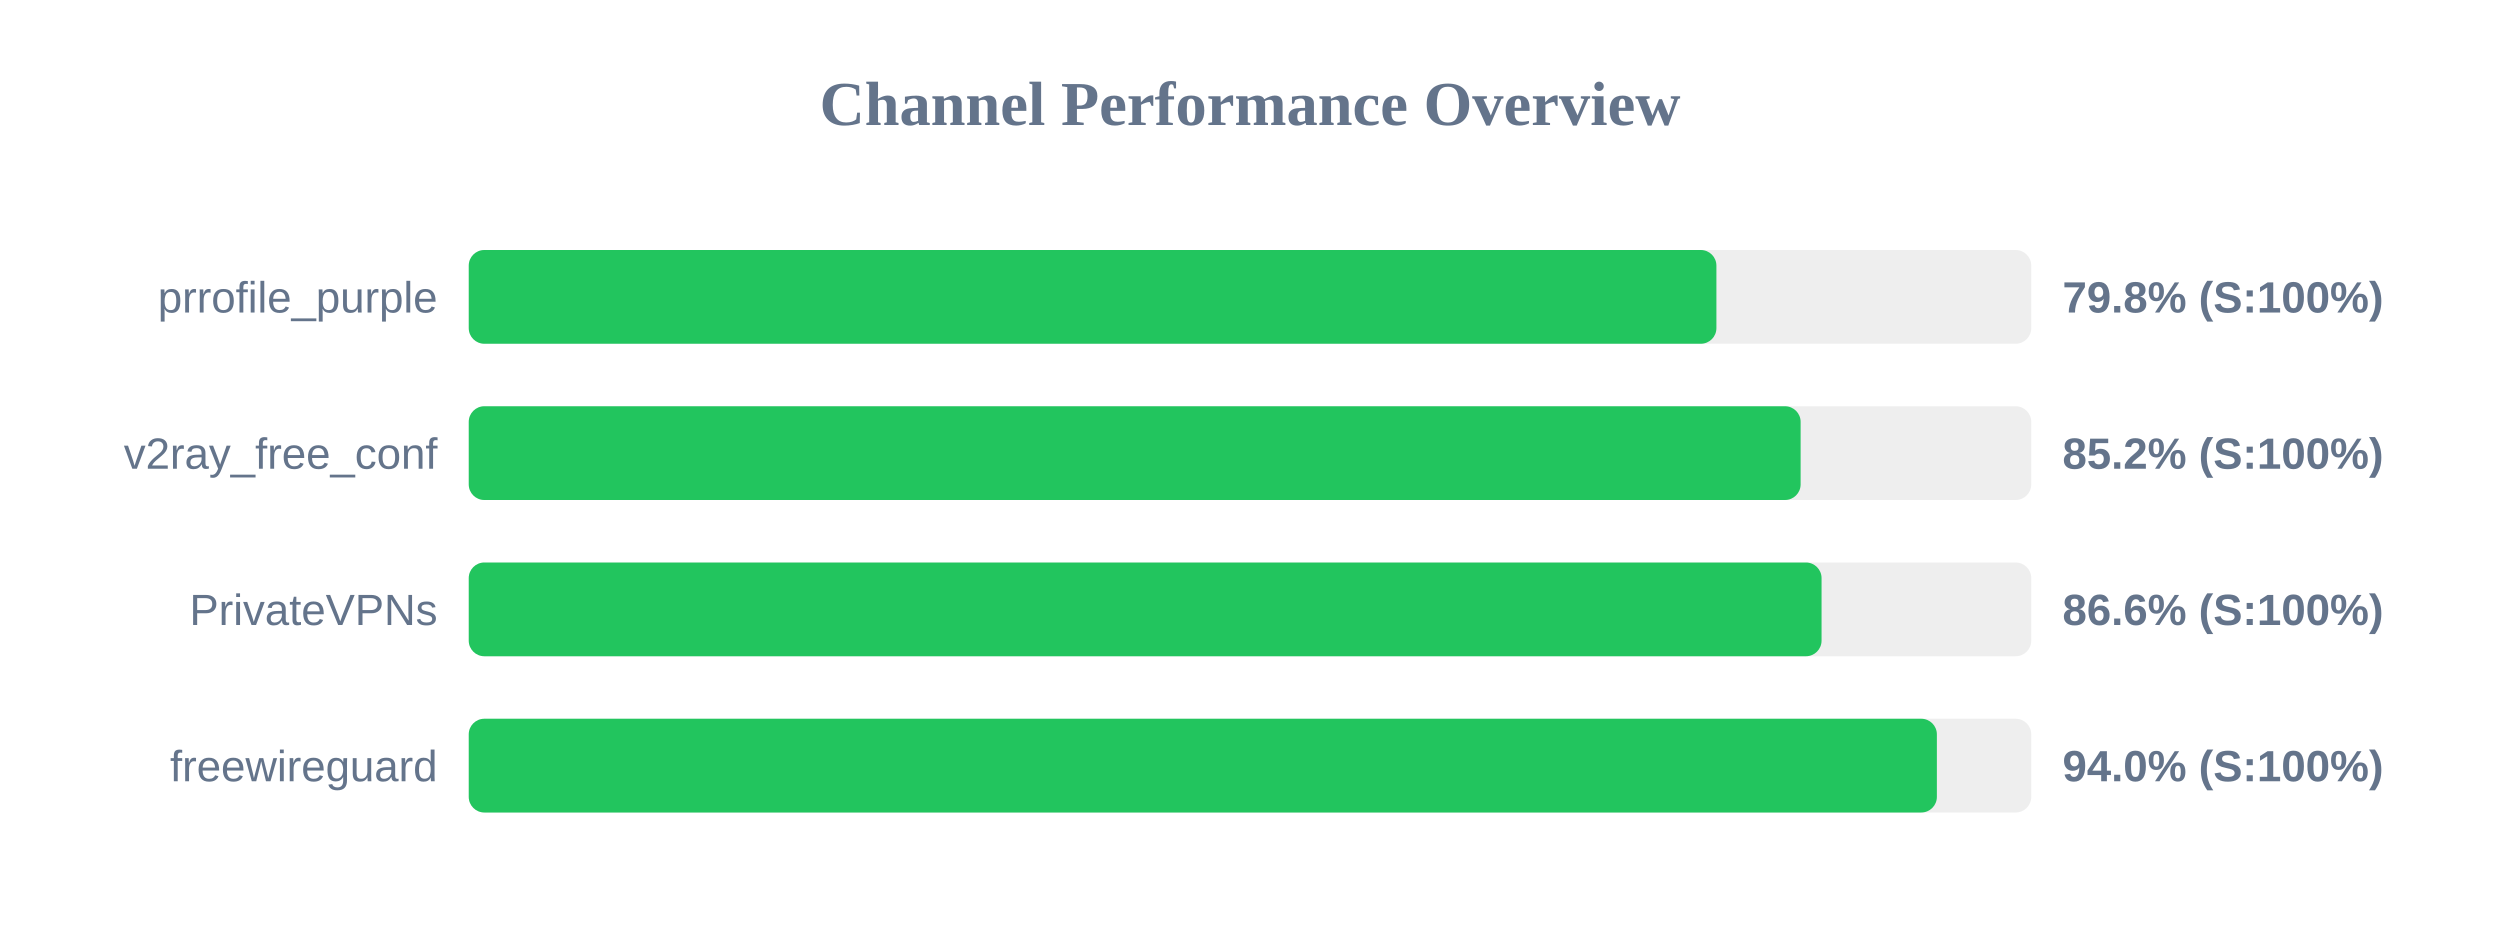
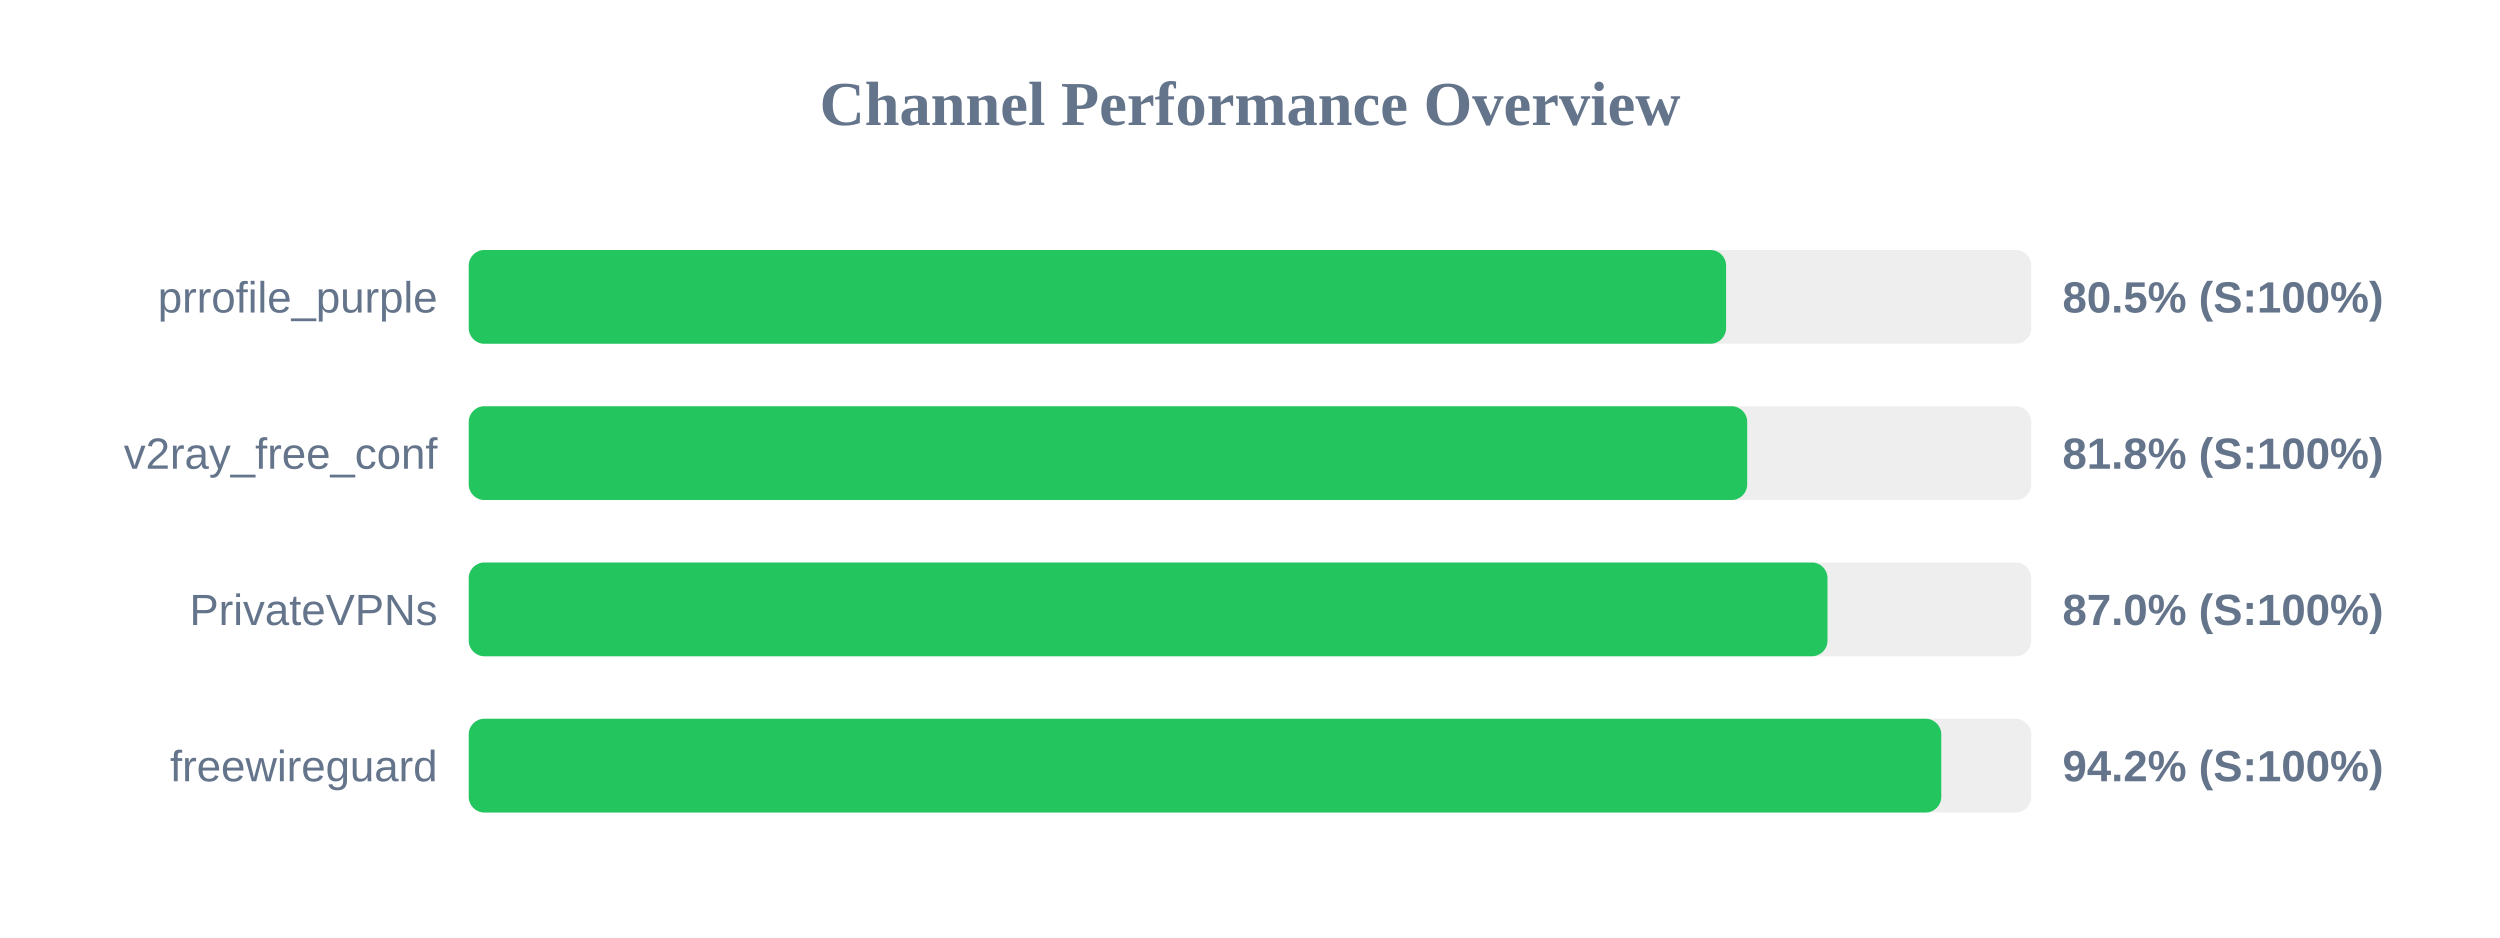
<svg xmlns="http://www.w3.org/2000/svg" width="800" height="300" version="1.1">
  <style>
        .row { font: 14px Arial; fill: #64748b; }
        .score { font: bold 14px Arial; fill: #64748b; }
    </style>
  <text x="400" y="40" text-anchor="middle" font-size="20px" font-weight="bold" fill="#64748b">Channel Performance Overview</text>
  <rect x="150" y="80" width="500" height="30" fill="#eee" rx="5" />
-   <rect x="150" y="80" width="399.25" height="30" fill="#22c55e" rx="5" />
+   <rect x="150" y="80" width="402.35" height="30" fill="#22c55e" rx="5" />
  <text x="140" y="100" text-anchor="end" class="row">prrofile_purple</text>
-   <text x="660" y="100" text-anchor="start" class="score">79.8% (S:100%)</text>
+   <text x="660" y="100" text-anchor="start" class="score">80.5% (S:100%)</text>
  <rect x="150" y="130" width="500" height="30" fill="#eee" rx="5" />
-   <rect x="150" y="130" width="426.2" height="30" fill="#22c55e" rx="5" />
+   <rect x="150" y="130" width="409.1" height="30" fill="#22c55e" rx="5" />
  <text x="140" y="150" text-anchor="end" class="row">v2ray_free_conf</text>
-   <text x="660" y="150" text-anchor="start" class="score">85.2% (S:100%)</text>
+   <text x="660" y="150" text-anchor="start" class="score">81.8% (S:100%)</text>
  <rect x="150" y="180" width="500" height="30" fill="#eee" rx="5" />
-   <rect x="150" y="180" width="432.9" height="30" fill="#22c55e" rx="5" />
+   <rect x="150" y="180" width="434.8" height="30" fill="#22c55e" rx="5" />
  <text x="140" y="200" text-anchor="end" class="row">PrivateVPNs</text>
-   <text x="660" y="200" text-anchor="start" class="score">86.6% (S:100%)</text>
+   <text x="660" y="200" text-anchor="start" class="score">87.0% (S:100%)</text>
  <rect x="150" y="230" width="500" height="30" fill="#eee" rx="5" />
-   <rect x="150" y="230" width="469.8" height="30" fill="#22c55e" rx="5" />
+   <rect x="150" y="230" width="471.2" height="30" fill="#22c55e" rx="5" />
  <text x="140" y="250" text-anchor="end" class="row">freewireguard</text>
-   <text x="660" y="250" text-anchor="start" class="score">94.0% (S:100%)</text>
+   <text x="660" y="250" text-anchor="start" class="score">94.2% (S:100%)</text>
</svg>
